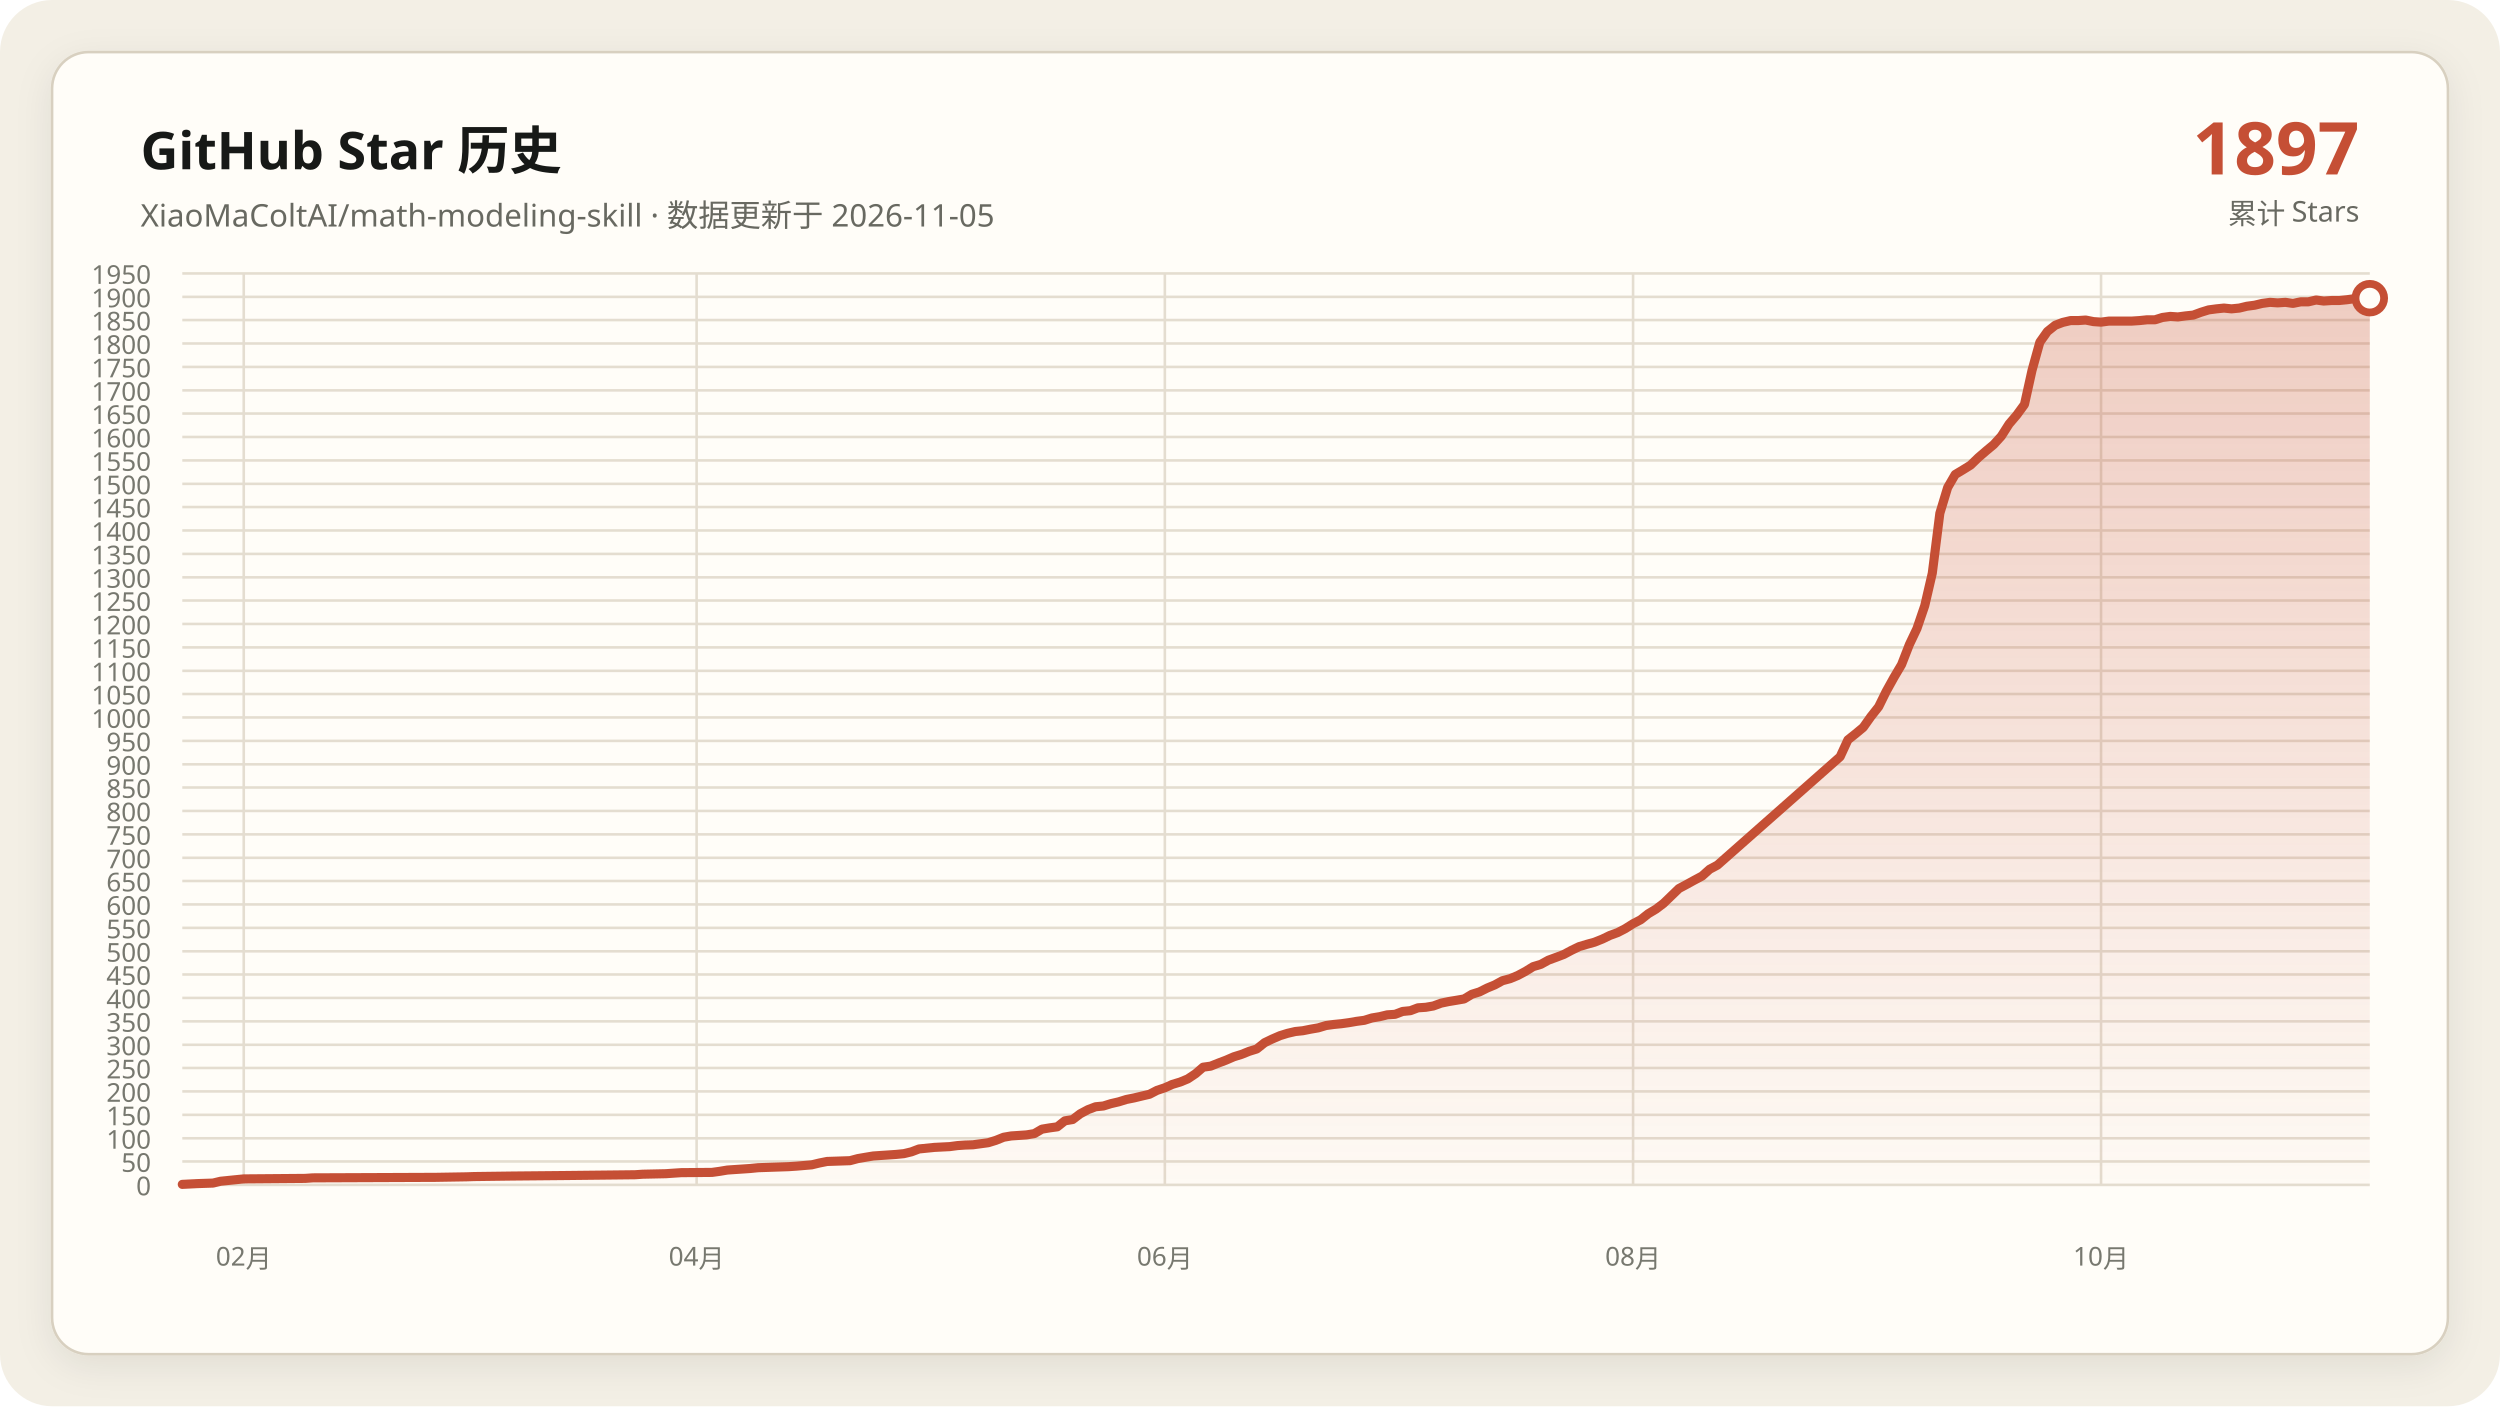
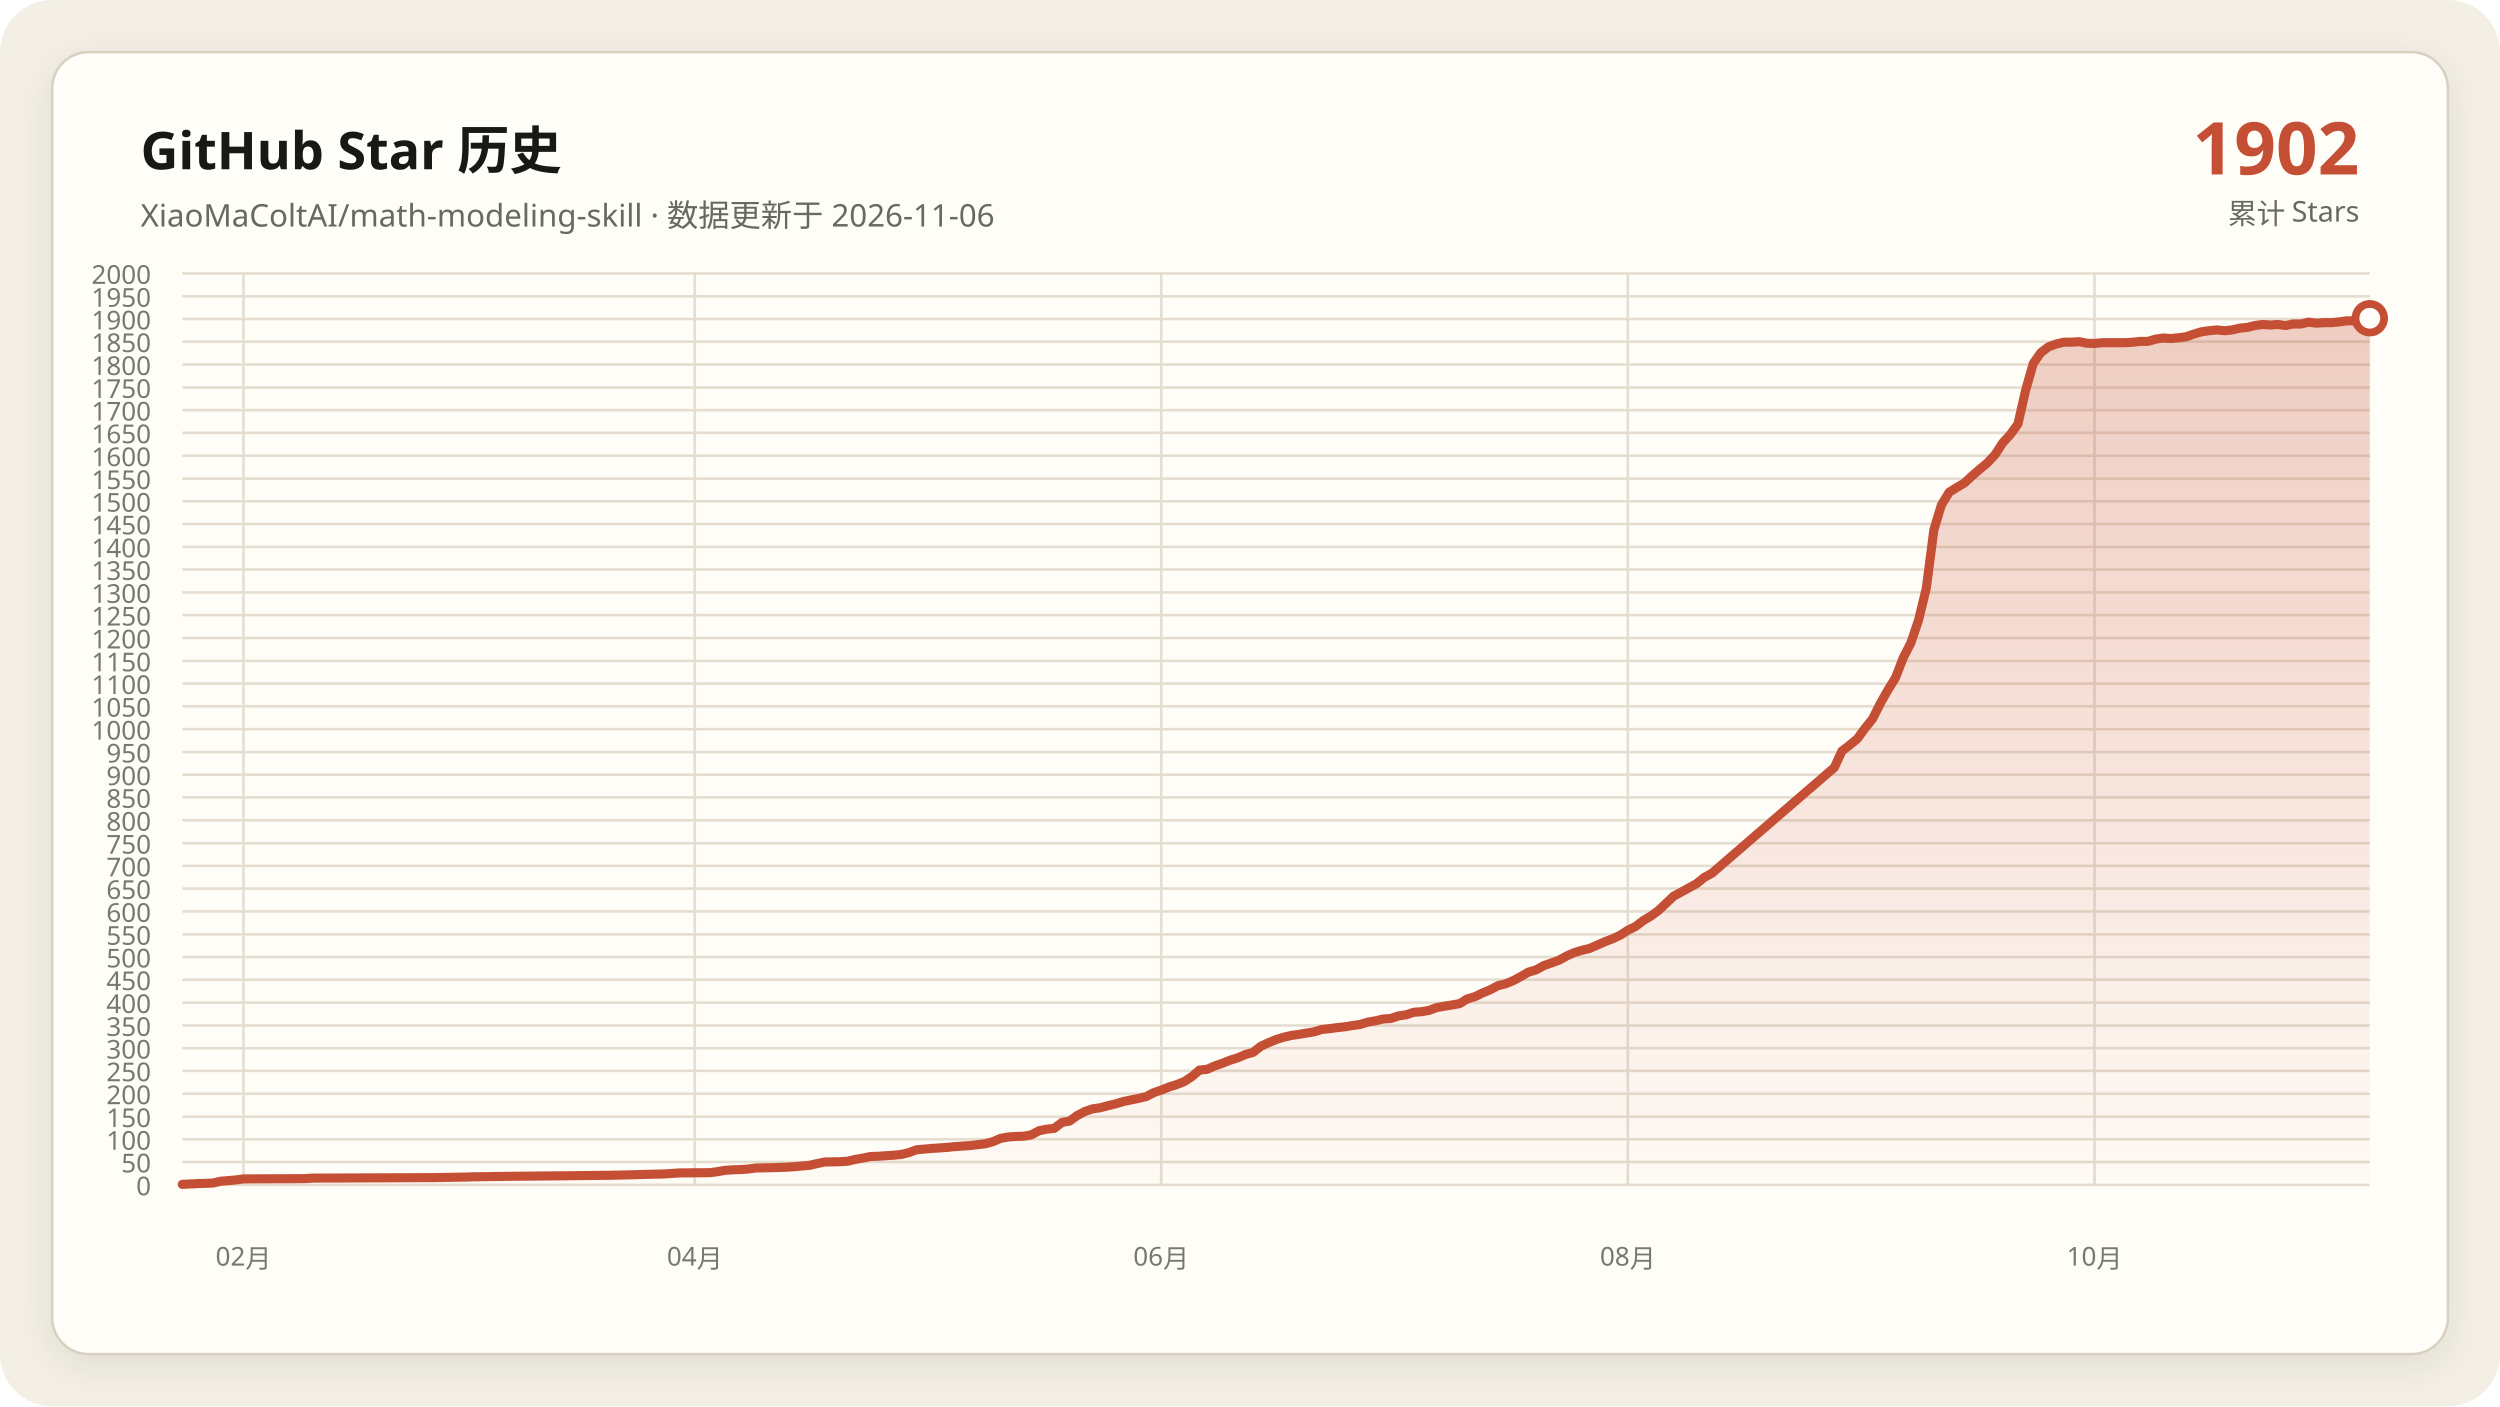
- <svg xmlns="http://www.w3.org/2000/svg" data-y-max="1950" viewBox="0 0 960 540" role="img" aria-labelledby="title desc">
+ <svg xmlns="http://www.w3.org/2000/svg" data-y-max="2000" viewBox="0 0 960 540" role="img" aria-labelledby="title desc">
  <defs>
    <linearGradient id="area" x1="0" y1="0" x2="0" y2="1">
      <stop offset="0" stop-color="#c54f35" stop-opacity=".28" />
      <stop offset="1" stop-color="#c54f35" stop-opacity=".02" />
    </linearGradient>
    <filter id="shadow" x="-10%" y="-10%" width="120%" height="120%">
      <feDropShadow dx="0" dy="4" stdDeviation="7" flood-color="#171917" flood-opacity=".08" />
    </filter>
  </defs>
  <rect width="960" height="540" rx="20" fill="#f3efe5" />
  <rect x="20" y="20" width="920" height="500" rx="14" fill="#fffdf8" stroke="#d8d0c0" filter="url(#shadow)" />
  <g font-family="Segoe UI, Microsoft YaHei, sans-serif">
    <text x="54" y="65" fill="#171917" font-size="20" font-weight="700">GitHub Star 历史</text>
-     <text x="54" y="87" fill="#686961" font-size="12">XiaoMaColtAI/math-modeling-skill · 数据更新于 2026-11-05</text>
-     <text x="906" y="67" fill="#c54f35" font-size="28" font-weight="750" text-anchor="end">1897</text>
+     <text x="54" y="87" fill="#686961" font-size="12">XiaoMaColtAI/math-modeling-skill · 数据更新于 2026-11-06</text>
+     <text x="906" y="67" fill="#c54f35" font-size="28" font-weight="750" text-anchor="end">1902</text>
    <text x="906" y="86" fill="#686961" font-size="11" text-anchor="end">累计 Stars</text>
    <g fill="#77786f" font-size="10">
      <path d="M70 455.0H910" fill="none" stroke="#e4ddd0" stroke-width="1" />
      <text data-y-tick="true" x="58" y="459.0" text-anchor="end">0</text>
-       <path d="M70 446.0H910" fill="none" stroke="#e4ddd0" stroke-width="1" />
-       <text data-y-tick="true" x="58" y="450.0" text-anchor="end">50</text>
-       <path d="M70 437.1H910" fill="none" stroke="#e4ddd0" stroke-width="1" />
-       <text data-y-tick="true" x="58" y="441.1" text-anchor="end">100</text>
-       <path d="M70 428.1H910" fill="none" stroke="#e4ddd0" stroke-width="1" />
-       <text data-y-tick="true" x="58" y="432.1" text-anchor="end">150</text>
-       <path d="M70 419.1H910" fill="none" stroke="#e4ddd0" stroke-width="1" />
-       <text data-y-tick="true" x="58" y="423.1" text-anchor="end">200</text>
-       <path d="M70 410.1H910" fill="none" stroke="#e4ddd0" stroke-width="1" />
-       <text data-y-tick="true" x="58" y="414.1" text-anchor="end">250</text>
-       <path d="M70 401.2H910" fill="none" stroke="#e4ddd0" stroke-width="1" />
-       <text data-y-tick="true" x="58" y="405.2" text-anchor="end">300</text>
-       <path d="M70 392.2H910" fill="none" stroke="#e4ddd0" stroke-width="1" />
-       <text data-y-tick="true" x="58" y="396.2" text-anchor="end">350</text>
-       <path d="M70 383.2H910" fill="none" stroke="#e4ddd0" stroke-width="1" />
-       <text data-y-tick="true" x="58" y="387.2" text-anchor="end">400</text>
-       <path d="M70 374.2H910" fill="none" stroke="#e4ddd0" stroke-width="1" />
-       <text data-y-tick="true" x="58" y="378.2" text-anchor="end">450</text>
-       <path d="M70 365.3H910" fill="none" stroke="#e4ddd0" stroke-width="1" />
-       <text data-y-tick="true" x="58" y="369.3" text-anchor="end">500</text>
-       <path d="M70 356.3H910" fill="none" stroke="#e4ddd0" stroke-width="1" />
-       <text data-y-tick="true" x="58" y="360.3" text-anchor="end">550</text>
-       <path d="M70 347.3H910" fill="none" stroke="#e4ddd0" stroke-width="1" />
-       <text data-y-tick="true" x="58" y="351.3" text-anchor="end">600</text>
-       <path d="M70 338.3H910" fill="none" stroke="#e4ddd0" stroke-width="1" />
-       <text data-y-tick="true" x="58" y="342.3" text-anchor="end">650</text>
-       <path d="M70 329.4H910" fill="none" stroke="#e4ddd0" stroke-width="1" />
-       <text data-y-tick="true" x="58" y="333.4" text-anchor="end">700</text>
-       <path d="M70 320.4H910" fill="none" stroke="#e4ddd0" stroke-width="1" />
-       <text data-y-tick="true" x="58" y="324.4" text-anchor="end">750</text>
-       <path d="M70 311.4H910" fill="none" stroke="#e4ddd0" stroke-width="1" />
-       <text data-y-tick="true" x="58" y="315.4" text-anchor="end">800</text>
-       <path d="M70 302.4H910" fill="none" stroke="#e4ddd0" stroke-width="1" />
-       <text data-y-tick="true" x="58" y="306.4" text-anchor="end">850</text>
-       <path d="M70 293.5H910" fill="none" stroke="#e4ddd0" stroke-width="1" />
-       <text data-y-tick="true" x="58" y="297.5" text-anchor="end">900</text>
-       <path d="M70 284.5H910" fill="none" stroke="#e4ddd0" stroke-width="1" />
-       <text data-y-tick="true" x="58" y="288.5" text-anchor="end">950</text>
-       <path d="M70 275.5H910" fill="none" stroke="#e4ddd0" stroke-width="1" />
-       <text data-y-tick="true" x="58" y="279.5" text-anchor="end">1000</text>
-       <path d="M70 266.5H910" fill="none" stroke="#e4ddd0" stroke-width="1" />
-       <text data-y-tick="true" x="58" y="270.5" text-anchor="end">1050</text>
-       <path d="M70 257.6H910" fill="none" stroke="#e4ddd0" stroke-width="1" />
-       <text data-y-tick="true" x="58" y="261.6" text-anchor="end">1100</text>
-       <path d="M70 248.6H910" fill="none" stroke="#e4ddd0" stroke-width="1" />
-       <text data-y-tick="true" x="58" y="252.6" text-anchor="end">1150</text>
-       <path d="M70 239.6H910" fill="none" stroke="#e4ddd0" stroke-width="1" />
-       <text data-y-tick="true" x="58" y="243.6" text-anchor="end">1200</text>
-       <path d="M70 230.6H910" fill="none" stroke="#e4ddd0" stroke-width="1" />
-       <text data-y-tick="true" x="58" y="234.6" text-anchor="end">1250</text>
-       <path d="M70 221.7H910" fill="none" stroke="#e4ddd0" stroke-width="1" />
-       <text data-y-tick="true" x="58" y="225.7" text-anchor="end">1300</text>
-       <path d="M70 212.7H910" fill="none" stroke="#e4ddd0" stroke-width="1" />
-       <text data-y-tick="true" x="58" y="216.7" text-anchor="end">1350</text>
-       <path d="M70 203.7H910" fill="none" stroke="#e4ddd0" stroke-width="1" />
-       <text data-y-tick="true" x="58" y="207.7" text-anchor="end">1400</text>
-       <path d="M70 194.7H910" fill="none" stroke="#e4ddd0" stroke-width="1" />
-       <text data-y-tick="true" x="58" y="198.7" text-anchor="end">1450</text>
-       <path d="M70 185.8H910" fill="none" stroke="#e4ddd0" stroke-width="1" />
-       <text data-y-tick="true" x="58" y="189.8" text-anchor="end">1500</text>
-       <path d="M70 176.8H910" fill="none" stroke="#e4ddd0" stroke-width="1" />
-       <text data-y-tick="true" x="58" y="180.8" text-anchor="end">1550</text>
-       <path d="M70 167.8H910" fill="none" stroke="#e4ddd0" stroke-width="1" />
-       <text data-y-tick="true" x="58" y="171.8" text-anchor="end">1600</text>
-       <path d="M70 158.8H910" fill="none" stroke="#e4ddd0" stroke-width="1" />
-       <text data-y-tick="true" x="58" y="162.8" text-anchor="end">1650</text>
-       <path d="M70 149.9H910" fill="none" stroke="#e4ddd0" stroke-width="1" />
-       <text data-y-tick="true" x="58" y="153.9" text-anchor="end">1700</text>
-       <path d="M70 140.9H910" fill="none" stroke="#e4ddd0" stroke-width="1" />
-       <text data-y-tick="true" x="58" y="144.9" text-anchor="end">1750</text>
-       <path d="M70 131.9H910" fill="none" stroke="#e4ddd0" stroke-width="1" />
-       <text data-y-tick="true" x="58" y="135.9" text-anchor="end">1800</text>
-       <path d="M70 122.9H910" fill="none" stroke="#e4ddd0" stroke-width="1" />
-       <text data-y-tick="true" x="58" y="126.9" text-anchor="end">1850</text>
-       <path d="M70 114.0H910" fill="none" stroke="#e4ddd0" stroke-width="1" />
-       <text data-y-tick="true" x="58" y="118.0" text-anchor="end">1900</text>
+       <path d="M70 446.2H910" fill="none" stroke="#e4ddd0" stroke-width="1" />
+       <text data-y-tick="true" x="58" y="450.2" text-anchor="end">50</text>
+       <path d="M70 437.5H910" fill="none" stroke="#e4ddd0" stroke-width="1" />
+       <text data-y-tick="true" x="58" y="441.5" text-anchor="end">100</text>
+       <path d="M70 428.8H910" fill="none" stroke="#e4ddd0" stroke-width="1" />
+       <text data-y-tick="true" x="58" y="432.8" text-anchor="end">150</text>
+       <path d="M70 420.0H910" fill="none" stroke="#e4ddd0" stroke-width="1" />
+       <text data-y-tick="true" x="58" y="424.0" text-anchor="end">200</text>
+       <path d="M70 411.2H910" fill="none" stroke="#e4ddd0" stroke-width="1" />
+       <text data-y-tick="true" x="58" y="415.2" text-anchor="end">250</text>
+       <path d="M70 402.5H910" fill="none" stroke="#e4ddd0" stroke-width="1" />
+       <text data-y-tick="true" x="58" y="406.5" text-anchor="end">300</text>
+       <path d="M70 393.8H910" fill="none" stroke="#e4ddd0" stroke-width="1" />
+       <text data-y-tick="true" x="58" y="397.8" text-anchor="end">350</text>
+       <path d="M70 385.0H910" fill="none" stroke="#e4ddd0" stroke-width="1" />
+       <text data-y-tick="true" x="58" y="389.0" text-anchor="end">400</text>
+       <path d="M70 376.2H910" fill="none" stroke="#e4ddd0" stroke-width="1" />
+       <text data-y-tick="true" x="58" y="380.2" text-anchor="end">450</text>
+       <path d="M70 367.5H910" fill="none" stroke="#e4ddd0" stroke-width="1" />
+       <text data-y-tick="true" x="58" y="371.5" text-anchor="end">500</text>
+       <path d="M70 358.8H910" fill="none" stroke="#e4ddd0" stroke-width="1" />
+       <text data-y-tick="true" x="58" y="362.8" text-anchor="end">550</text>
+       <path d="M70 350.0H910" fill="none" stroke="#e4ddd0" stroke-width="1" />
+       <text data-y-tick="true" x="58" y="354.0" text-anchor="end">600</text>
+       <path d="M70 341.2H910" fill="none" stroke="#e4ddd0" stroke-width="1" />
+       <text data-y-tick="true" x="58" y="345.2" text-anchor="end">650</text>
+       <path d="M70 332.5H910" fill="none" stroke="#e4ddd0" stroke-width="1" />
+       <text data-y-tick="true" x="58" y="336.5" text-anchor="end">700</text>
+       <path d="M70 323.8H910" fill="none" stroke="#e4ddd0" stroke-width="1" />
+       <text data-y-tick="true" x="58" y="327.8" text-anchor="end">750</text>
+       <path d="M70 315.0H910" fill="none" stroke="#e4ddd0" stroke-width="1" />
+       <text data-y-tick="true" x="58" y="319.0" text-anchor="end">800</text>
+       <path d="M70 306.2H910" fill="none" stroke="#e4ddd0" stroke-width="1" />
+       <text data-y-tick="true" x="58" y="310.2" text-anchor="end">850</text>
+       <path d="M70 297.5H910" fill="none" stroke="#e4ddd0" stroke-width="1" />
+       <text data-y-tick="true" x="58" y="301.5" text-anchor="end">900</text>
+       <path d="M70 288.8H910" fill="none" stroke="#e4ddd0" stroke-width="1" />
+       <text data-y-tick="true" x="58" y="292.8" text-anchor="end">950</text>
+       <path d="M70 280.0H910" fill="none" stroke="#e4ddd0" stroke-width="1" />
+       <text data-y-tick="true" x="58" y="284.0" text-anchor="end">1000</text>
+       <path d="M70 271.2H910" fill="none" stroke="#e4ddd0" stroke-width="1" />
+       <text data-y-tick="true" x="58" y="275.2" text-anchor="end">1050</text>
+       <path d="M70 262.5H910" fill="none" stroke="#e4ddd0" stroke-width="1" />
+       <text data-y-tick="true" x="58" y="266.5" text-anchor="end">1100</text>
+       <path d="M70 253.8H910" fill="none" stroke="#e4ddd0" stroke-width="1" />
+       <text data-y-tick="true" x="58" y="257.8" text-anchor="end">1150</text>
+       <path d="M70 245.0H910" fill="none" stroke="#e4ddd0" stroke-width="1" />
+       <text data-y-tick="true" x="58" y="249.0" text-anchor="end">1200</text>
+       <path d="M70 236.2H910" fill="none" stroke="#e4ddd0" stroke-width="1" />
+       <text data-y-tick="true" x="58" y="240.2" text-anchor="end">1250</text>
+       <path d="M70 227.5H910" fill="none" stroke="#e4ddd0" stroke-width="1" />
+       <text data-y-tick="true" x="58" y="231.5" text-anchor="end">1300</text>
+       <path d="M70 218.7H910" fill="none" stroke="#e4ddd0" stroke-width="1" />
+       <text data-y-tick="true" x="58" y="222.7" text-anchor="end">1350</text>
+       <path d="M70 210.0H910" fill="none" stroke="#e4ddd0" stroke-width="1" />
+       <text data-y-tick="true" x="58" y="214.0" text-anchor="end">1400</text>
+       <path d="M70 201.2H910" fill="none" stroke="#e4ddd0" stroke-width="1" />
+       <text data-y-tick="true" x="58" y="205.2" text-anchor="end">1450</text>
+       <path d="M70 192.5H910" fill="none" stroke="#e4ddd0" stroke-width="1" />
+       <text data-y-tick="true" x="58" y="196.5" text-anchor="end">1500</text>
+       <path d="M70 183.8H910" fill="none" stroke="#e4ddd0" stroke-width="1" />
+       <text data-y-tick="true" x="58" y="187.8" text-anchor="end">1550</text>
+       <path d="M70 175.0H910" fill="none" stroke="#e4ddd0" stroke-width="1" />
+       <text data-y-tick="true" x="58" y="179.0" text-anchor="end">1600</text>
+       <path d="M70 166.2H910" fill="none" stroke="#e4ddd0" stroke-width="1" />
+       <text data-y-tick="true" x="58" y="170.2" text-anchor="end">1650</text>
+       <path d="M70 157.5H910" fill="none" stroke="#e4ddd0" stroke-width="1" />
+       <text data-y-tick="true" x="58" y="161.5" text-anchor="end">1700</text>
+       <path d="M70 148.8H910" fill="none" stroke="#e4ddd0" stroke-width="1" />
+       <text data-y-tick="true" x="58" y="152.8" text-anchor="end">1750</text>
+       <path d="M70 140.0H910" fill="none" stroke="#e4ddd0" stroke-width="1" />
+       <text data-y-tick="true" x="58" y="144.0" text-anchor="end">1800</text>
+       <path d="M70 131.2H910" fill="none" stroke="#e4ddd0" stroke-width="1" />
+       <text data-y-tick="true" x="58" y="135.2" text-anchor="end">1850</text>
+       <path d="M70 122.5H910" fill="none" stroke="#e4ddd0" stroke-width="1" />
+       <text data-y-tick="true" x="58" y="126.5" text-anchor="end">1900</text>
+       <path d="M70 113.8H910" fill="none" stroke="#e4ddd0" stroke-width="1" />
+       <text data-y-tick="true" x="58" y="117.8" text-anchor="end">1950</text>
      <path d="M70 105.0H910" fill="none" stroke="#e4ddd0" stroke-width="1" />
-       <text data-y-tick="true" x="58" y="109.0" text-anchor="end">1950</text>
-       <path d="M93.6 105V455" fill="none" stroke="#e4ddd0" stroke-width="1" />
-       <text x="93.6" y="486" text-anchor="middle">02月</text>
-       <path d="M267.5 105V455" fill="none" stroke="#e4ddd0" stroke-width="1" />
-       <text x="267.5" y="486" text-anchor="middle">04月</text>
-       <path d="M447.3 105V455" fill="none" stroke="#e4ddd0" stroke-width="1" />
-       <text x="447.3" y="486" text-anchor="middle">06月</text>
-       <path d="M627.1 105V455" fill="none" stroke="#e4ddd0" stroke-width="1" />
-       <text x="627.1" y="486" text-anchor="middle">08月</text>
-       <path d="M806.8 105V455" fill="none" stroke="#e4ddd0" stroke-width="1" />
-       <text x="806.8" y="486" text-anchor="middle">10月</text>
+       <text data-y-tick="true" x="58" y="109.0" text-anchor="end">2000</text>
+       <path d="M93.5 105V455" fill="none" stroke="#e4ddd0" stroke-width="1" />
+       <text x="93.5" y="486" text-anchor="middle">02月</text>
+       <path d="M266.8 105V455" fill="none" stroke="#e4ddd0" stroke-width="1" />
+       <text x="266.8" y="486" text-anchor="middle">04月</text>
+       <path d="M445.9 105V455" fill="none" stroke="#e4ddd0" stroke-width="1" />
+       <text x="445.9" y="486" text-anchor="middle">06月</text>
+       <path d="M625.1 105V455" fill="none" stroke="#e4ddd0" stroke-width="1" />
+       <text x="625.1" y="486" text-anchor="middle">08月</text>
+       <path d="M804.3 105V455" fill="none" stroke="#e4ddd0" stroke-width="1" />
+       <text x="804.3" y="486" text-anchor="middle">10月</text>
    </g>
-     <polygon fill="url(#area)" points="70.0,455 70.0,454.8 75.9,454.5 81.8,454.3 84.7,453.6 90.6,453.0 93.6,452.7 117.2,452.5 120.1,452.3 167.3,452.1 179.1,451.9 182.0,451.8 196.7,451.6 217.4,451.4 235.1,451.2 243.9,451.1 246.8,450.9 255.7,450.7 258.6,450.5 261.6,450.3 273.4,450.2 276.3,449.8 279.3,449.3 282.2,449.1 285.2,448.9 288.1,448.7 291.1,448.4 296.9,448.2 302.8,448.0 305.8,447.8 311.7,447.3 314.6,446.6 317.6,446.0 323.5,445.8 326.4,445.7 329.4,444.9 332.3,444.4 335.3,443.9 338.2,443.7 341.2,443.5 344.1,443.3 347.1,443.0 350.0,442.3 352.9,441.2 358.8,440.6 364.7,440.3 367.7,439.9 370.6,439.7 373.6,439.6 379.5,438.8 382.4,437.9 385.4,436.7 388.3,436.2 391.3,436.0 394.2,435.8 397.2,435.3 400.1,433.6 403.1,433.1 406.0,432.7 408.9,430.4 411.9,429.9 414.8,427.7 417.8,426.1 420.7,425.0 423.7,424.7 426.6,423.8 429.6,423.1 432.5,422.2 435.5,421.6 438.4,420.9 441.4,420.2 444.3,418.7 447.3,417.7 450.2,416.4 453.2,415.5 456.1,414.3 459.1,412.3 462.0,409.8 464.9,409.4 467.9,408.2 470.8,407.1 473.8,405.8 476.7,404.9 479.7,403.7 482.6,402.8 485.6,400.4 488.5,399.0 491.5,397.7 494.4,396.8 497.4,396.1 500.3,395.8 503.3,395.2 506.2,394.7 509.2,393.8 512.1,393.4 515.1,393.1 518.0,392.7 520.9,392.2 523.9,391.8 526.8,390.9 529.8,390.4 532.7,389.7 535.7,389.5 538.6,388.4 541.6,388.1 544.5,387.0 547.5,386.8 550.4,386.3 553.4,385.2 556.3,384.6 559.3,384.1 562.2,383.6 565.2,381.8 568.1,380.9 571.1,379.4 574.0,378.2 576.9,376.6 579.9,375.8 582.8,374.6 585.8,373.0 588.7,371.2 591.7,370.3 594.6,368.7 597.6,367.6 600.5,366.5 603.5,364.9 606.4,363.5 609.4,362.6 612.3,361.8 615.3,360.6 618.2,359.2 621.2,358.1 624.1,356.6 627.1,354.7 630.0,353.2 632.9,350.9 635.9,349.1 638.8,346.9 644.7,341.2 647.7,339.6 650.6,338.0 653.6,336.4 656.5,333.8 659.5,332.2 706.6,290.6 709.6,284.1 712.5,281.8 715.5,279.3 718.4,275.2 721.4,271.4 724.3,265.5 727.3,260.1 730.2,255.2 733.2,247.5 736.1,241.4 739.1,232.6 742.0,220.1 744.9,197.1 747.9,187.2 750.8,182.2 753.8,180.4 756.7,178.6 759.7,175.7 762.6,173.2 765.6,170.7 768.5,167.5 771.5,162.8 774.4,159.4 777.4,155.3 780.3,142.2 783.3,131.4 786.2,127.3 789.2,124.9 792.1,123.8 795.1,123.1 798.0,123.1 800.9,122.9 803.9,123.5 806.8,123.7 809.8,123.3 812.7,123.3 815.7,123.3 818.6,123.3 821.6,123.1 824.5,122.8 827.5,122.8 830.4,121.9 833.4,121.5 836.3,121.7 839.3,121.3 842.2,121.0 845.2,119.9 848.1,119.0 851.1,118.6 854.0,118.3 856.9,118.6 859.9,118.3 862.8,117.6 865.8,117.2 868.7,116.5 871.7,116.1 874.6,116.3 877.6,116.1 880.5,116.5 883.5,115.9 886.4,115.9 889.4,115.2 892.3,115.6 895.3,115.4 898.2,115.4 901.2,115.1 904.1,114.7 907.1,114.7 910.0,114.5 910.0,455" />
-     <polyline fill="none" stroke="#c54f35" stroke-width="3.5" stroke-linecap="round" stroke-linejoin="round" points="70.0,454.8 75.9,454.5 81.8,454.3 84.7,453.6 90.6,453.0 93.6,452.7 117.2,452.5 120.1,452.3 167.3,452.1 179.1,451.9 182.0,451.8 196.7,451.6 217.4,451.4 235.1,451.2 243.9,451.1 246.8,450.9 255.7,450.7 258.6,450.5 261.6,450.3 273.4,450.2 276.3,449.8 279.3,449.3 282.2,449.1 285.2,448.9 288.1,448.7 291.1,448.4 296.9,448.2 302.8,448.0 305.8,447.8 311.7,447.3 314.6,446.6 317.6,446.0 323.5,445.8 326.4,445.7 329.4,444.9 332.3,444.4 335.3,443.9 338.2,443.7 341.2,443.5 344.1,443.3 347.1,443.0 350.0,442.3 352.9,441.2 358.8,440.6 364.7,440.3 367.7,439.9 370.6,439.7 373.6,439.6 379.5,438.8 382.4,437.9 385.4,436.7 388.3,436.2 391.3,436.0 394.2,435.8 397.2,435.3 400.1,433.6 403.1,433.1 406.0,432.7 408.9,430.4 411.9,429.9 414.8,427.7 417.8,426.1 420.7,425.0 423.7,424.7 426.6,423.8 429.6,423.1 432.5,422.2 435.5,421.6 438.4,420.9 441.4,420.2 444.3,418.7 447.3,417.7 450.2,416.4 453.2,415.5 456.1,414.3 459.1,412.3 462.0,409.8 464.9,409.4 467.9,408.2 470.8,407.1 473.8,405.8 476.7,404.9 479.7,403.7 482.6,402.8 485.6,400.4 488.5,399.0 491.5,397.7 494.4,396.8 497.4,396.1 500.3,395.8 503.3,395.2 506.2,394.7 509.2,393.8 512.1,393.4 515.1,393.1 518.0,392.7 520.9,392.2 523.9,391.8 526.8,390.9 529.8,390.4 532.7,389.7 535.7,389.5 538.6,388.4 541.6,388.1 544.5,387.0 547.5,386.8 550.4,386.3 553.4,385.2 556.3,384.6 559.3,384.1 562.2,383.6 565.2,381.8 568.1,380.9 571.1,379.4 574.0,378.2 576.9,376.6 579.9,375.8 582.8,374.6 585.8,373.0 588.7,371.2 591.7,370.3 594.6,368.7 597.6,367.6 600.5,366.5 603.5,364.9 606.4,363.5 609.4,362.6 612.3,361.8 615.3,360.6 618.2,359.2 621.2,358.1 624.1,356.6 627.1,354.7 630.0,353.2 632.9,350.9 635.9,349.1 638.8,346.9 644.7,341.2 647.7,339.6 650.6,338.0 653.6,336.4 656.5,333.8 659.5,332.2 706.6,290.6 709.6,284.1 712.5,281.8 715.5,279.3 718.4,275.2 721.4,271.4 724.3,265.5 727.3,260.1 730.2,255.2 733.2,247.5 736.1,241.4 739.1,232.6 742.0,220.1 744.9,197.1 747.9,187.2 750.8,182.2 753.8,180.4 756.7,178.6 759.7,175.7 762.6,173.2 765.6,170.7 768.5,167.5 771.5,162.8 774.4,159.4 777.4,155.3 780.3,142.2 783.3,131.4 786.2,127.3 789.2,124.9 792.1,123.8 795.1,123.1 798.0,123.1 800.9,122.9 803.9,123.5 806.8,123.7 809.8,123.3 812.7,123.3 815.7,123.3 818.6,123.3 821.6,123.1 824.5,122.8 827.5,122.8 830.4,121.9 833.4,121.5 836.3,121.7 839.3,121.3 842.2,121.0 845.2,119.9 848.1,119.0 851.1,118.6 854.0,118.3 856.9,118.6 859.9,118.3 862.8,117.6 865.8,117.2 868.7,116.5 871.7,116.1 874.6,116.3 877.6,116.1 880.5,116.5 883.5,115.9 886.4,115.9 889.4,115.2 892.3,115.6 895.3,115.4 898.2,115.4 901.2,115.1 904.1,114.7 907.1,114.7 910.0,114.5" />
-     <circle cx="910.0" cy="114.5" r="5.5" fill="#fffdf8" stroke="#c54f35" stroke-width="3" />
+     <polygon fill="url(#area)" points="70.0,455 70.0,454.8 75.9,454.5 81.7,454.3 84.7,453.6 90.6,453.1 93.5,452.7 117.0,452.6 119.9,452.4 166.9,452.2 178.7,452.0 181.6,451.9 196.3,451.7 216.9,451.5 234.5,451.3 243.3,451.1 246.2,451.0 255.0,450.8 258.0,450.6 260.9,450.4 272.7,450.3 275.6,449.9 278.5,449.4 281.5,449.2 284.4,449.1 287.3,448.9 290.3,448.5 296.2,448.4 302.0,448.2 305.0,448.0 310.8,447.5 313.8,446.8 316.7,446.2 322.6,446.1 325.5,445.9 328.5,445.2 331.4,444.7 334.3,444.1 337.3,444.0 340.2,443.8 343.1,443.6 346.1,443.3 349.0,442.6 352.0,441.5 357.8,441.0 363.7,440.6 366.6,440.3 369.6,440.1 372.5,439.9 378.4,439.2 381.3,438.4 384.3,437.1 387.2,436.6 390.1,436.4 393.1,436.3 396.0,435.8 399.0,434.2 401.9,433.6 404.8,433.3 407.8,431.0 410.7,430.5 413.6,428.4 416.6,426.8 419.5,425.8 422.4,425.4 425.4,424.6 428.3,423.9 431.3,423.0 434.2,422.4 437.1,421.8 440.1,421.1 443.0,419.6 445.9,418.6 448.9,417.4 451.8,416.5 454.8,415.3 457.7,413.4 460.6,410.9 463.6,410.6 466.5,409.3 469.4,408.3 472.4,407.1 475.3,406.2 478.3,404.9 481.2,404.1 484.1,401.8 487.1,400.4 490.0,399.2 492.9,398.3 495.9,397.6 498.8,397.2 501.7,396.7 504.7,396.2 507.6,395.3 510.6,395.0 513.5,394.6 516.4,394.3 519.4,393.8 522.3,393.4 525.2,392.5 528.2,392.0 531.1,391.3 534.1,391.1 537.0,390.1 539.9,389.7 542.9,388.7 545.8,388.5 548.7,388.0 551.7,386.9 554.6,386.4 557.6,385.9 560.5,385.4 563.4,383.6 566.4,382.7 569.3,381.3 572.2,380.1 575.2,378.5 578.1,377.8 581.0,376.6 584.0,375.0 586.9,373.3 589.9,372.4 592.8,370.8 595.7,369.8 598.7,368.7 601.6,367.1 604.5,365.8 607.5,364.9 610.4,364.2 613.4,362.9 616.3,361.6 619.2,360.5 622.2,359.1 625.1,357.2 628.0,355.8 631.0,353.5 633.9,351.8 636.9,349.6 642.7,344.1 645.7,342.5 648.6,340.9 651.5,339.3 654.5,336.9 657.4,335.3 704.4,294.7 707.3,288.4 710.3,286.1 713.2,283.7 716.2,279.6 719.1,276.0 722.0,270.2 725.0,264.9 727.9,260.2 730.8,252.7 733.8,246.8 736.7,238.2 739.7,225.9 742.6,203.5 745.5,193.9 748.5,189.0 751.4,187.2 754.3,185.5 757.3,182.7 760.2,180.2 763.1,177.8 766.1,174.6 769.0,170.1 772.0,166.8 774.9,162.8 777.8,150.0 780.8,139.5 783.7,135.4 786.6,133.2 789.6,132.1 792.5,131.4 795.5,131.4 798.4,131.2 801.3,131.8 804.3,131.9 807.2,131.6 810.1,131.6 813.1,131.6 816.0,131.6 819.0,131.4 821.9,131.1 824.8,131.1 827.8,130.2 830.7,129.8 833.6,130.0 836.6,129.7 839.5,129.3 842.4,128.3 845.4,127.4 848.3,127.0 851.3,126.7 854.2,127.0 857.1,126.7 860.1,126.0 863.0,125.7 865.9,125.0 868.9,124.6 871.8,124.8 874.8,124.6 877.7,125.0 880.6,124.4 883.6,124.4 886.5,123.7 889.4,124.1 892.4,123.9 895.3,123.9 898.3,123.6 901.2,123.2 904.1,123.2 907.1,123.0 910.0,122.2 910.0,455" />
+     <polyline fill="none" stroke="#c54f35" stroke-width="3.5" stroke-linecap="round" stroke-linejoin="round" points="70.0,454.8 75.9,454.5 81.7,454.3 84.7,453.6 90.6,453.1 93.5,452.7 117.0,452.6 119.9,452.4 166.9,452.2 178.7,452.0 181.6,451.9 196.3,451.7 216.9,451.5 234.5,451.3 243.3,451.1 246.2,451.0 255.0,450.8 258.0,450.6 260.9,450.4 272.7,450.3 275.6,449.9 278.5,449.4 281.5,449.2 284.4,449.1 287.3,448.9 290.3,448.5 296.2,448.4 302.0,448.2 305.0,448.0 310.8,447.5 313.8,446.8 316.7,446.2 322.6,446.1 325.5,445.9 328.5,445.2 331.4,444.7 334.3,444.1 337.3,444.0 340.2,443.8 343.1,443.6 346.1,443.3 349.0,442.6 352.0,441.5 357.8,441.0 363.7,440.6 366.6,440.3 369.6,440.1 372.5,439.9 378.4,439.2 381.3,438.4 384.3,437.1 387.2,436.6 390.1,436.4 393.1,436.3 396.0,435.8 399.0,434.2 401.9,433.6 404.8,433.3 407.8,431.0 410.7,430.5 413.6,428.4 416.6,426.8 419.5,425.8 422.4,425.4 425.4,424.6 428.3,423.9 431.3,423.0 434.2,422.4 437.1,421.8 440.1,421.1 443.0,419.6 445.9,418.6 448.9,417.4 451.8,416.5 454.8,415.3 457.7,413.4 460.6,410.9 463.6,410.6 466.5,409.3 469.4,408.3 472.4,407.1 475.3,406.2 478.3,404.9 481.2,404.1 484.1,401.8 487.1,400.4 490.0,399.2 492.9,398.3 495.9,397.6 498.8,397.2 501.7,396.7 504.7,396.2 507.6,395.3 510.6,395.0 513.5,394.6 516.4,394.3 519.4,393.8 522.3,393.4 525.2,392.5 528.2,392.0 531.1,391.3 534.1,391.1 537.0,390.1 539.9,389.7 542.9,388.7 545.8,388.5 548.7,388.0 551.7,386.9 554.6,386.4 557.6,385.9 560.5,385.4 563.4,383.6 566.4,382.7 569.3,381.3 572.2,380.1 575.2,378.5 578.1,377.8 581.0,376.6 584.0,375.0 586.9,373.3 589.9,372.4 592.8,370.8 595.7,369.8 598.7,368.7 601.6,367.1 604.5,365.8 607.5,364.9 610.4,364.2 613.4,362.9 616.3,361.6 619.2,360.5 622.2,359.1 625.1,357.2 628.0,355.8 631.0,353.5 633.9,351.8 636.9,349.6 642.7,344.1 645.7,342.5 648.6,340.9 651.5,339.3 654.5,336.9 657.4,335.3 704.4,294.7 707.3,288.4 710.3,286.1 713.2,283.7 716.2,279.6 719.1,276.0 722.0,270.2 725.0,264.9 727.9,260.2 730.8,252.7 733.8,246.8 736.7,238.2 739.7,225.9 742.6,203.5 745.5,193.9 748.5,189.0 751.4,187.2 754.3,185.5 757.3,182.7 760.2,180.2 763.1,177.8 766.1,174.6 769.0,170.1 772.0,166.8 774.9,162.8 777.8,150.0 780.8,139.5 783.7,135.4 786.6,133.2 789.6,132.1 792.5,131.4 795.5,131.4 798.4,131.2 801.3,131.8 804.3,131.9 807.2,131.6 810.1,131.6 813.1,131.6 816.0,131.6 819.0,131.4 821.9,131.1 824.8,131.1 827.8,130.2 830.7,129.8 833.6,130.0 836.6,129.7 839.5,129.3 842.4,128.3 845.4,127.4 848.3,127.0 851.3,126.7 854.2,127.0 857.1,126.7 860.1,126.0 863.0,125.7 865.9,125.0 868.9,124.6 871.8,124.8 874.8,124.6 877.7,125.0 880.6,124.4 883.6,124.4 886.5,123.7 889.4,124.1 892.4,123.9 895.3,123.9 898.3,123.6 901.2,123.2 904.1,123.2 907.1,123.0 910.0,122.2" />
+     <circle cx="910.0" cy="122.2" r="5.5" fill="#fffdf8" stroke="#c54f35" stroke-width="3" />
  </g>
</svg>
